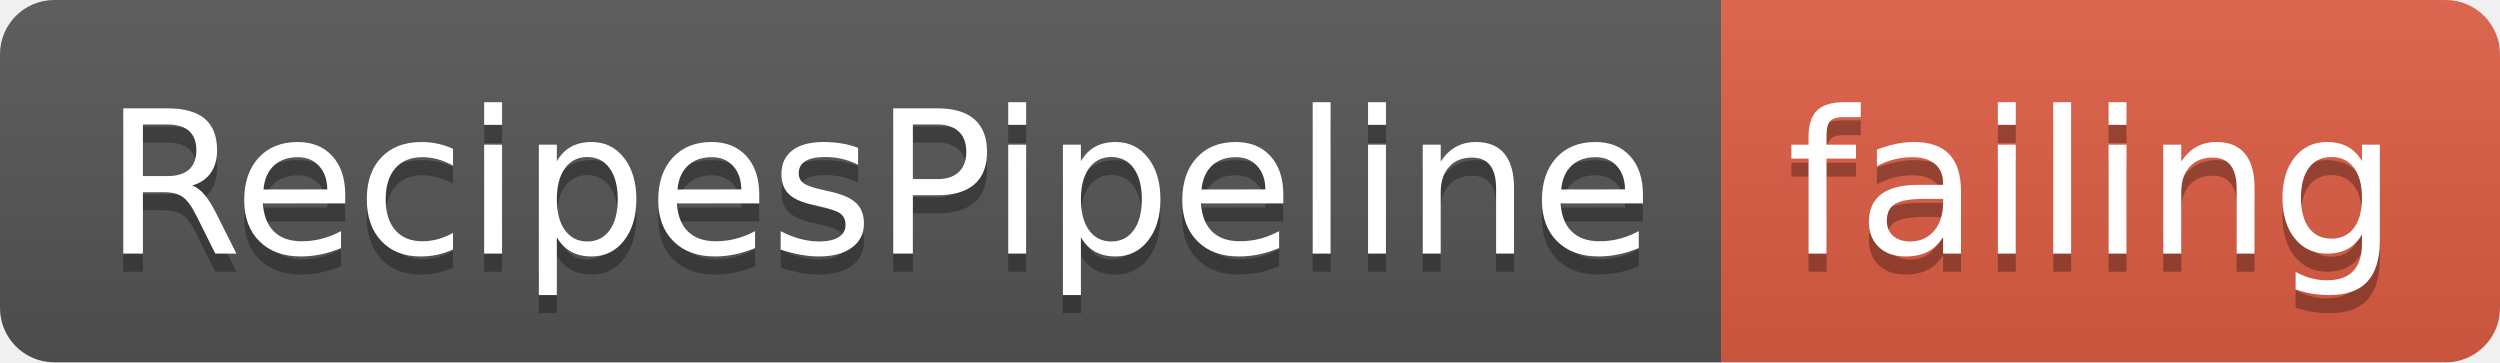
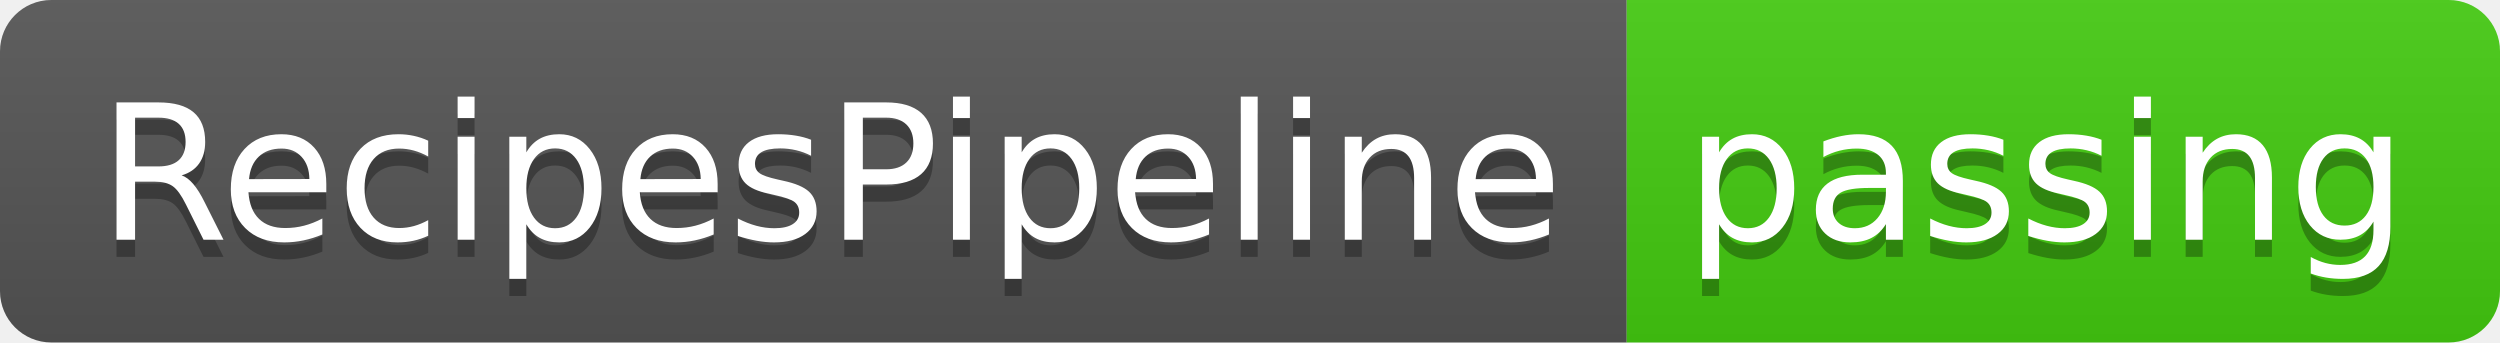
- <svg xmlns="http://www.w3.org/2000/svg" width="138" height="20">
+ <svg xmlns="http://www.w3.org/2000/svg" width="146" height="20">
  <linearGradient id="smooth" x2="0" y2="100%">
    <stop offset="0" stop-color="#bbb" stop-opacity=".1" />
    <stop offset="1" stop-opacity=".1" />
  </linearGradient>
  <clipPath id="round">
-     <rect width="138" height="20" rx="3" fill="#fff" />
+     <rect width="146" height="20" rx="3" fill="#fff" />
  </clipPath>
  <g clip-path="url(#round)">
    <rect width="95" height="20" fill="#555" />
-     <rect x="95" width="43" height="20" fill="#e05d44" />
-     <rect width="138" height="20" fill="url(#smooth)" />
+     <rect x="95" width="51" height="20" fill="#4c1" />
+     <rect width="146" height="20" fill="url(#smooth)" />
  </g>
  <g fill="#fff" text-anchor="middle" font-family="DejaVu Sans,Verdana,Geneva,sans-serif" font-size="110">
    <text x="485" y="150" fill="#010101" fill-opacity=".3" transform="scale(0.1)" textLength="850" lengthAdjust="spacing">RecipesPipeline</text>
    <text x="485" y="140" transform="scale(0.1)" textLength="850" lengthAdjust="spacing">RecipesPipeline</text>
-     <text x="1155" y="150" fill="#010101" fill-opacity=".3" transform="scale(0.1)" textLength="330" lengthAdjust="spacing">failing</text>
-     <text x="1155" y="140" transform="scale(0.1)" textLength="330" lengthAdjust="spacing">failing</text>
+     <text x="1195" y="150" fill="#010101" fill-opacity=".3" transform="scale(0.1)" textLength="410" lengthAdjust="spacing">passing</text>
+     <text x="1195" y="140" transform="scale(0.1)" textLength="410" lengthAdjust="spacing">passing</text>
  </g>
</svg>
